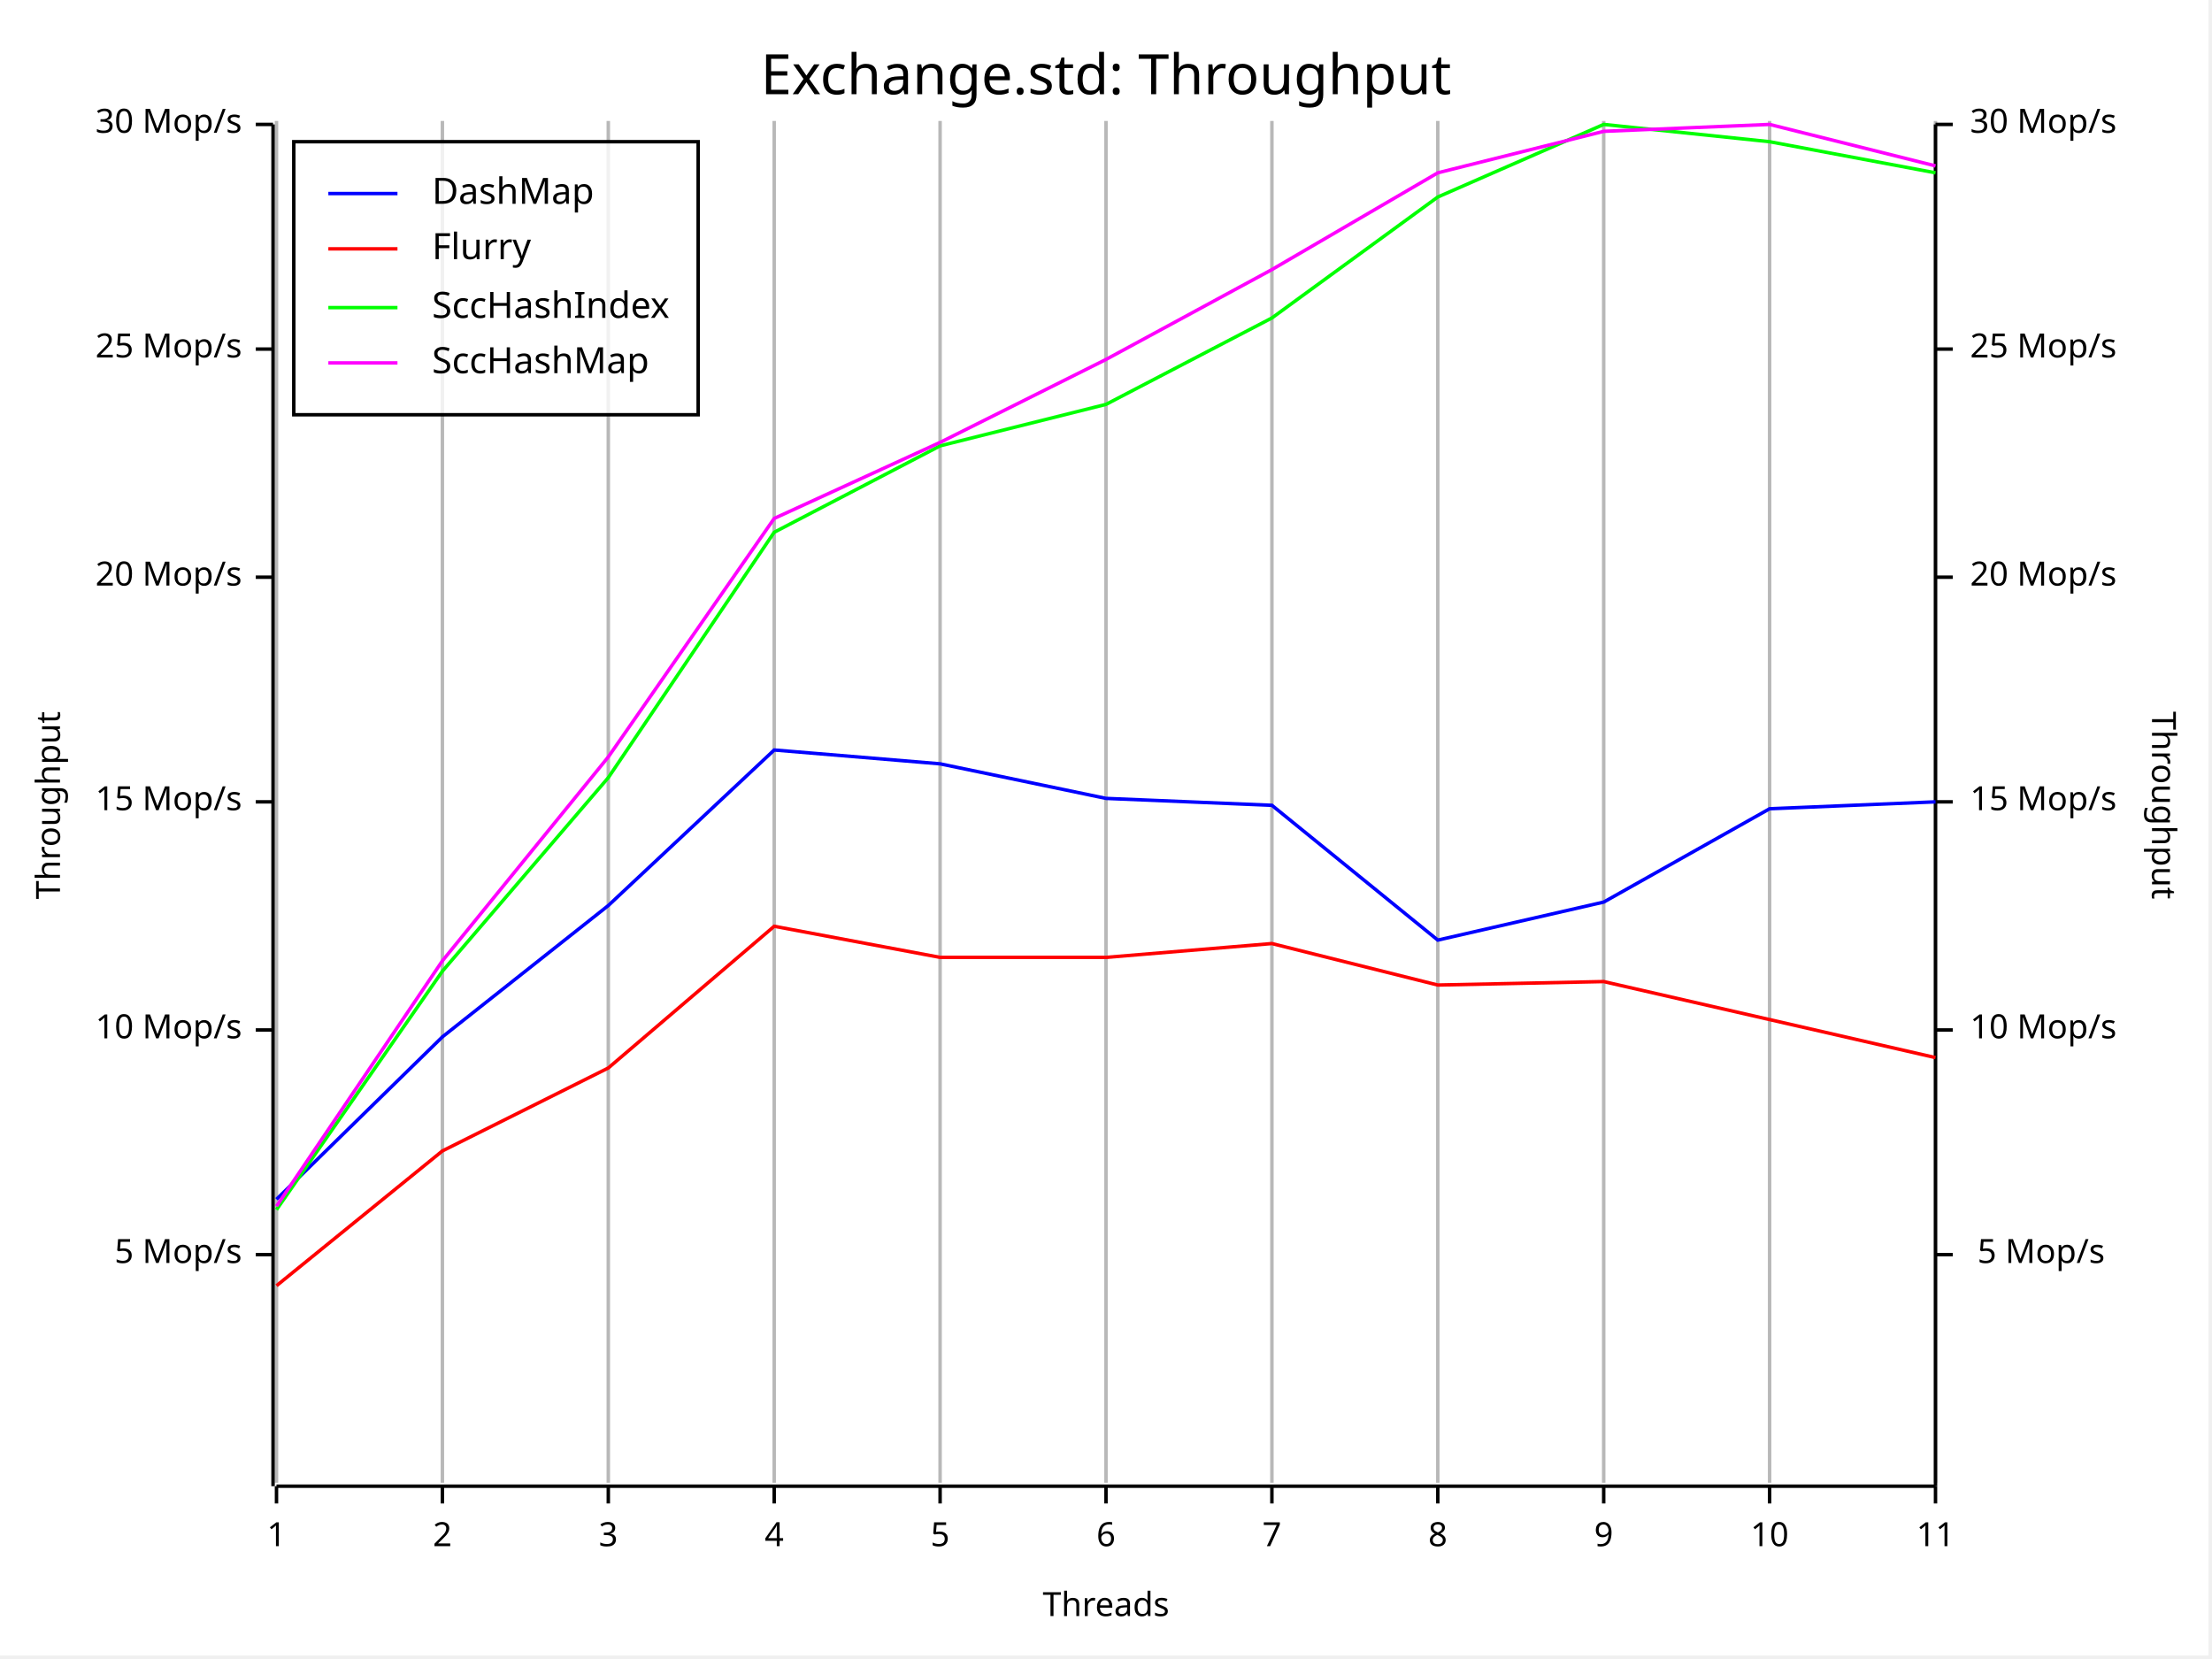
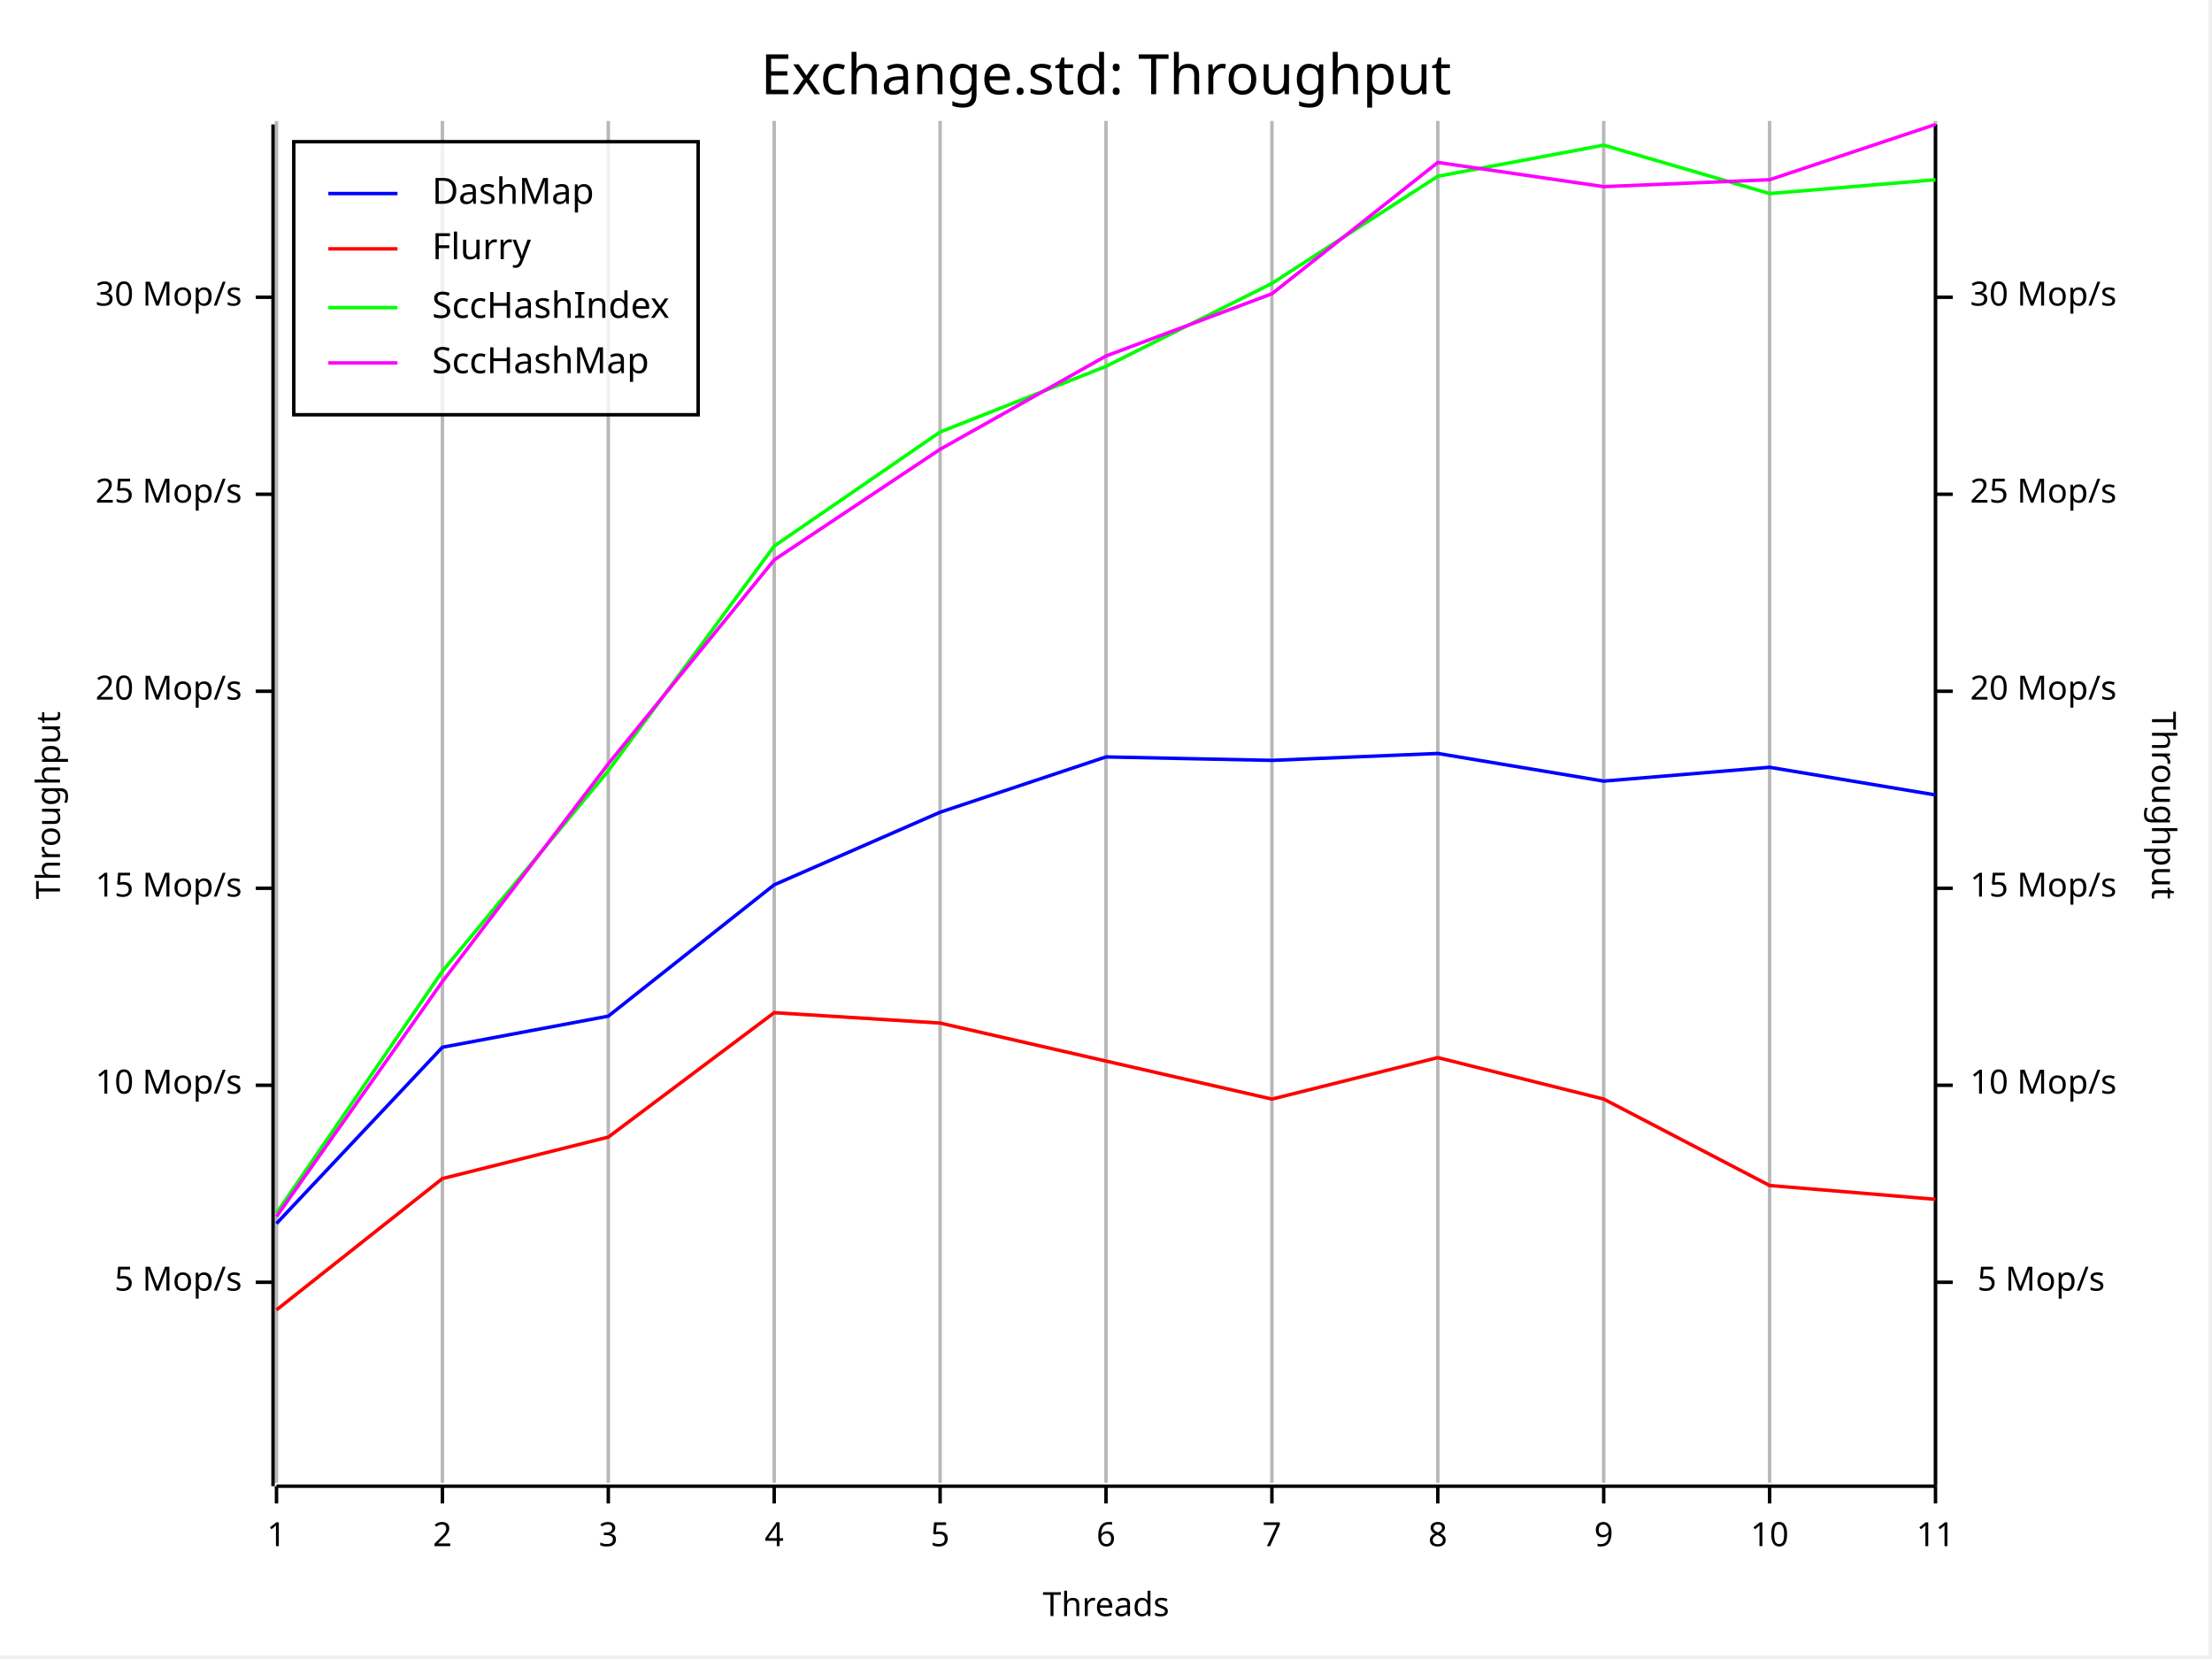
<svg xmlns="http://www.w3.org/2000/svg" width="640" height="480" viewBox="0 0 640 480">
  <rect x="0" y="0" width="639" height="479" opacity="1" fill="#FFFFFF" stroke="none" />
  <text x="320" y="15" dy="0.76em" text-anchor="middle" font-family="Fira Code" font-size="16.129" opacity="1" fill="#000000">
Exchange.std: Throughput
</text>
  <line opacity="0.1" stroke="#000000" stroke-width="1" x1="80" y1="429" x2="80" y2="35" />
  <line opacity="0.1" stroke="#000000" stroke-width="1" x1="128" y1="429" x2="128" y2="35" />
  <line opacity="0.1" stroke="#000000" stroke-width="1" x1="176" y1="429" x2="176" y2="35" />
  <line opacity="0.1" stroke="#000000" stroke-width="1" x1="224" y1="429" x2="224" y2="35" />
  <line opacity="0.1" stroke="#000000" stroke-width="1" x1="272" y1="429" x2="272" y2="35" />
  <line opacity="0.1" stroke="#000000" stroke-width="1" x1="320" y1="429" x2="320" y2="35" />
  <line opacity="0.1" stroke="#000000" stroke-width="1" x1="368" y1="429" x2="368" y2="35" />
  <line opacity="0.1" stroke="#000000" stroke-width="1" x1="416" y1="429" x2="416" y2="35" />
  <line opacity="0.1" stroke="#000000" stroke-width="1" x1="464" y1="429" x2="464" y2="35" />
  <line opacity="0.1" stroke="#000000" stroke-width="1" x1="512" y1="429" x2="512" y2="35" />
  <line opacity="0.1" stroke="#000000" stroke-width="1" x1="560" y1="429" x2="560" y2="35" />
  <text x="10" y="233" dy="0.76em" text-anchor="middle" font-family="sans-serif" font-size="9.677" opacity="1" fill="#000000" transform="rotate(270, 10, 233)">
Throughput
</text>
  <text x="320" y="470" dy="-0.5ex" text-anchor="middle" font-family="sans-serif" font-size="9.677" opacity="1" fill="#000000">
Threads
</text>
  <text x="630" y="233" dy="0.76em" text-anchor="middle" font-family="sans-serif" font-size="9.677" opacity="1" fill="#000000" transform="rotate(90, 630, 233)">
Throughput
</text>
  <line opacity="0.2" stroke="#000000" stroke-width="1" x1="80" y1="429" x2="80" y2="35" />
  <line opacity="0.2" stroke="#000000" stroke-width="1" x1="128" y1="429" x2="128" y2="35" />
  <line opacity="0.2" stroke="#000000" stroke-width="1" x1="176" y1="429" x2="176" y2="35" />
  <line opacity="0.2" stroke="#000000" stroke-width="1" x1="224" y1="429" x2="224" y2="35" />
  <line opacity="0.2" stroke="#000000" stroke-width="1" x1="272" y1="429" x2="272" y2="35" />
  <line opacity="0.2" stroke="#000000" stroke-width="1" x1="320" y1="429" x2="320" y2="35" />
  <line opacity="0.2" stroke="#000000" stroke-width="1" x1="368" y1="429" x2="368" y2="35" />
  <line opacity="0.2" stroke="#000000" stroke-width="1" x1="416" y1="429" x2="416" y2="35" />
  <line opacity="0.2" stroke="#000000" stroke-width="1" x1="464" y1="429" x2="464" y2="35" />
  <line opacity="0.2" stroke="#000000" stroke-width="1" x1="512" y1="429" x2="512" y2="35" />
  <line opacity="0.2" stroke="#000000" stroke-width="1" x1="560" y1="429" x2="560" y2="35" />
  <polyline fill="none" opacity="1" stroke="#000000" stroke-width="1" points="79,36 79,430 " />
-   <text x="70" y="363" dy="0.5ex" text-anchor="end" font-family="sans-serif" font-size="9.677" opacity="1" fill="#000000">
+   <text x="70" y="371" dy="0.5ex" text-anchor="end" font-family="sans-serif" font-size="9.677" opacity="1" fill="#000000">
5 Mop/s
</text>
-   <polyline fill="none" opacity="1" stroke="#000000" stroke-width="1" points="74,363 79,363 " />
-   <text x="70" y="298" dy="0.5ex" text-anchor="end" font-family="sans-serif" font-size="9.677" opacity="1" fill="#000000">
+   <polyline fill="none" opacity="1" stroke="#000000" stroke-width="1" points="74,371 79,371 " />
+   <text x="70" y="314" dy="0.5ex" text-anchor="end" font-family="sans-serif" font-size="9.677" opacity="1" fill="#000000">
10 Mop/s
</text>
-   <polyline fill="none" opacity="1" stroke="#000000" stroke-width="1" points="74,298 79,298 " />
-   <text x="70" y="232" dy="0.5ex" text-anchor="end" font-family="sans-serif" font-size="9.677" opacity="1" fill="#000000">
+   <polyline fill="none" opacity="1" stroke="#000000" stroke-width="1" points="74,314 79,314 " />
+   <text x="70" y="257" dy="0.5ex" text-anchor="end" font-family="sans-serif" font-size="9.677" opacity="1" fill="#000000">
15 Mop/s
</text>
-   <polyline fill="none" opacity="1" stroke="#000000" stroke-width="1" points="74,232 79,232 " />
-   <text x="70" y="167" dy="0.5ex" text-anchor="end" font-family="sans-serif" font-size="9.677" opacity="1" fill="#000000">
+   <polyline fill="none" opacity="1" stroke="#000000" stroke-width="1" points="74,257 79,257 " />
+   <text x="70" y="200" dy="0.5ex" text-anchor="end" font-family="sans-serif" font-size="9.677" opacity="1" fill="#000000">
20 Mop/s
</text>
-   <polyline fill="none" opacity="1" stroke="#000000" stroke-width="1" points="74,167 79,167 " />
-   <text x="70" y="101" dy="0.5ex" text-anchor="end" font-family="sans-serif" font-size="9.677" opacity="1" fill="#000000">
+   <polyline fill="none" opacity="1" stroke="#000000" stroke-width="1" points="74,200 79,200 " />
+   <text x="70" y="143" dy="0.5ex" text-anchor="end" font-family="sans-serif" font-size="9.677" opacity="1" fill="#000000">
25 Mop/s
</text>
-   <polyline fill="none" opacity="1" stroke="#000000" stroke-width="1" points="74,101 79,101 " />
-   <text x="70" y="36" dy="0.5ex" text-anchor="end" font-family="sans-serif" font-size="9.677" opacity="1" fill="#000000">
+   <polyline fill="none" opacity="1" stroke="#000000" stroke-width="1" points="74,143 79,143 " />
+   <text x="70" y="86" dy="0.5ex" text-anchor="end" font-family="sans-serif" font-size="9.677" opacity="1" fill="#000000">
30 Mop/s
</text>
-   <polyline fill="none" opacity="1" stroke="#000000" stroke-width="1" points="74,36 79,36 " />
+   <polyline fill="none" opacity="1" stroke="#000000" stroke-width="1" points="74,86 79,86 " />
  <polyline fill="none" opacity="1" stroke="#000000" stroke-width="1" points="80,430 560,430 " />
  <text x="80" y="440" dy="0.76em" text-anchor="middle" font-family="sans-serif" font-size="9.677" opacity="1" fill="#000000">
1
</text>
  <polyline fill="none" opacity="1" stroke="#000000" stroke-width="1" points="80,430 80,435 " />
  <text x="128" y="440" dy="0.76em" text-anchor="middle" font-family="sans-serif" font-size="9.677" opacity="1" fill="#000000">
2
</text>
  <polyline fill="none" opacity="1" stroke="#000000" stroke-width="1" points="128,430 128,435 " />
  <text x="176" y="440" dy="0.76em" text-anchor="middle" font-family="sans-serif" font-size="9.677" opacity="1" fill="#000000">
3
</text>
  <polyline fill="none" opacity="1" stroke="#000000" stroke-width="1" points="176,430 176,435 " />
  <text x="224" y="440" dy="0.76em" text-anchor="middle" font-family="sans-serif" font-size="9.677" opacity="1" fill="#000000">
4
</text>
  <polyline fill="none" opacity="1" stroke="#000000" stroke-width="1" points="224,430 224,435 " />
  <text x="272" y="440" dy="0.76em" text-anchor="middle" font-family="sans-serif" font-size="9.677" opacity="1" fill="#000000">
5
</text>
  <polyline fill="none" opacity="1" stroke="#000000" stroke-width="1" points="272,430 272,435 " />
  <text x="320" y="440" dy="0.76em" text-anchor="middle" font-family="sans-serif" font-size="9.677" opacity="1" fill="#000000">
6
</text>
  <polyline fill="none" opacity="1" stroke="#000000" stroke-width="1" points="320,430 320,435 " />
  <text x="368" y="440" dy="0.76em" text-anchor="middle" font-family="sans-serif" font-size="9.677" opacity="1" fill="#000000">
7
</text>
  <polyline fill="none" opacity="1" stroke="#000000" stroke-width="1" points="368,430 368,435 " />
  <text x="416" y="440" dy="0.76em" text-anchor="middle" font-family="sans-serif" font-size="9.677" opacity="1" fill="#000000">
8
</text>
  <polyline fill="none" opacity="1" stroke="#000000" stroke-width="1" points="416,430 416,435 " />
  <text x="464" y="440" dy="0.76em" text-anchor="middle" font-family="sans-serif" font-size="9.677" opacity="1" fill="#000000">
9
</text>
  <polyline fill="none" opacity="1" stroke="#000000" stroke-width="1" points="464,430 464,435 " />
  <text x="512" y="440" dy="0.76em" text-anchor="middle" font-family="sans-serif" font-size="9.677" opacity="1" fill="#000000">
10
</text>
  <polyline fill="none" opacity="1" stroke="#000000" stroke-width="1" points="512,430 512,435 " />
  <text x="560" y="440" dy="0.76em" text-anchor="middle" font-family="sans-serif" font-size="9.677" opacity="1" fill="#000000">
11
</text>
  <polyline fill="none" opacity="1" stroke="#000000" stroke-width="1" points="560,430 560,435 " />
  <polyline fill="none" opacity="1" stroke="#000000" stroke-width="1" points="560,36 560,430 " />
-   <text x="609" y="363" dy="0.5ex" text-anchor="end" font-family="sans-serif" font-size="9.677" opacity="1" fill="#000000">
+   <text x="609" y="371" dy="0.5ex" text-anchor="end" font-family="sans-serif" font-size="9.677" opacity="1" fill="#000000">
5 Mop/s
</text>
-   <polyline fill="none" opacity="1" stroke="#000000" stroke-width="1" points="560,363 565,363 " />
-   <text x="570" y="298" dy="0.5ex" text-anchor="start" font-family="sans-serif" font-size="9.677" opacity="1" fill="#000000">
+   <polyline fill="none" opacity="1" stroke="#000000" stroke-width="1" points="560,371 565,371 " />
+   <text x="570" y="314" dy="0.5ex" text-anchor="start" font-family="sans-serif" font-size="9.677" opacity="1" fill="#000000">
10 Mop/s
</text>
-   <polyline fill="none" opacity="1" stroke="#000000" stroke-width="1" points="560,298 565,298 " />
-   <text x="570" y="232" dy="0.5ex" text-anchor="start" font-family="sans-serif" font-size="9.677" opacity="1" fill="#000000">
+   <polyline fill="none" opacity="1" stroke="#000000" stroke-width="1" points="560,314 565,314 " />
+   <text x="570" y="257" dy="0.5ex" text-anchor="start" font-family="sans-serif" font-size="9.677" opacity="1" fill="#000000">
15 Mop/s
</text>
-   <polyline fill="none" opacity="1" stroke="#000000" stroke-width="1" points="560,232 565,232 " />
-   <text x="570" y="167" dy="0.5ex" text-anchor="start" font-family="sans-serif" font-size="9.677" opacity="1" fill="#000000">
+   <polyline fill="none" opacity="1" stroke="#000000" stroke-width="1" points="560,257 565,257 " />
+   <text x="570" y="200" dy="0.5ex" text-anchor="start" font-family="sans-serif" font-size="9.677" opacity="1" fill="#000000">
20 Mop/s
</text>
-   <polyline fill="none" opacity="1" stroke="#000000" stroke-width="1" points="560,167 565,167 " />
-   <text x="570" y="101" dy="0.5ex" text-anchor="start" font-family="sans-serif" font-size="9.677" opacity="1" fill="#000000">
+   <polyline fill="none" opacity="1" stroke="#000000" stroke-width="1" points="560,200 565,200 " />
+   <text x="570" y="143" dy="0.5ex" text-anchor="start" font-family="sans-serif" font-size="9.677" opacity="1" fill="#000000">
25 Mop/s
</text>
-   <polyline fill="none" opacity="1" stroke="#000000" stroke-width="1" points="560,101 565,101 " />
-   <text x="570" y="36" dy="0.5ex" text-anchor="start" font-family="sans-serif" font-size="9.677" opacity="1" fill="#000000">
+   <polyline fill="none" opacity="1" stroke="#000000" stroke-width="1" points="560,143 565,143 " />
+   <text x="570" y="86" dy="0.5ex" text-anchor="start" font-family="sans-serif" font-size="9.677" opacity="1" fill="#000000">
30 Mop/s
</text>
-   <polyline fill="none" opacity="1" stroke="#000000" stroke-width="1" points="560,36 565,36 " />
-   <polyline fill="none" opacity="1" stroke="#0000FF" stroke-width="1" points="80,347 128,300 176,262 224,217 272,221 320,231 368,233 416,272 464,261 512,234 560,232 " />
-   <polyline fill="none" opacity="1" stroke="#FF0000" stroke-width="1" points="80,372 128,333 176,309 224,268 272,277 320,277 368,273 416,285 464,284 512,295 560,306 " />
-   <polyline fill="none" opacity="1" stroke="#00FF00" stroke-width="1" points="80,350 128,281 176,225 224,154 272,129 320,117 368,92 416,57 464,36 512,41 560,50 " />
-   <polyline fill="none" opacity="1" stroke="#FF00FF" stroke-width="1" points="80,349 128,278 176,219 224,150 272,128 320,104 368,78 416,50 464,38 512,36 560,48 " />
+   <polyline fill="none" opacity="1" stroke="#000000" stroke-width="1" points="560,86 565,86 " />
+   <polyline fill="none" opacity="1" stroke="#0000FF" stroke-width="1" points="80,354 128,303 176,294 224,256 272,235 320,219 368,220 416,218 464,226 512,222 560,230 " />
+   <polyline fill="none" opacity="1" stroke="#FF0000" stroke-width="1" points="80,379 128,341 176,329 224,293 272,296 320,307 368,318 416,306 464,318 512,343 560,347 " />
+   <polyline fill="none" opacity="1" stroke="#00FF00" stroke-width="1" points="80,351 128,281 176,223 224,158 272,125 320,106 368,82 416,51 464,42 512,56 560,52 " />
+   <polyline fill="none" opacity="1" stroke="#FF00FF" stroke-width="1" points="80,352 128,284 176,221 224,162 272,130 320,103 368,85 416,47 464,54 512,52 560,36 " />
  <rect x="85" y="41" width="117" height="79" opacity="0.8" fill="#FFFFFF" stroke="none" />
  <rect x="85" y="41" width="117" height="79" opacity="1" fill="none" stroke="#000000" />
  <text x="125" y="51" dy="0.76em" text-anchor="start" font-family="Fira Code" font-size="10.484" opacity="1" fill="#000000">
DashMap
</text>
  <text x="125" y="67" dy="0.76em" text-anchor="start" font-family="Fira Code" font-size="10.484" opacity="1" fill="#000000">
Flurry
</text>
  <text x="125" y="84" dy="0.76em" text-anchor="start" font-family="Fira Code" font-size="10.484" opacity="1" fill="#000000">
SccHashIndex
</text>
  <text x="125" y="100" dy="0.76em" text-anchor="start" font-family="Fira Code" font-size="10.484" opacity="1" fill="#000000">
SccHashMap
</text>
  <polyline fill="none" opacity="1" stroke="#0000FF" stroke-width="1" points="95,56 115,56 " />
  <polyline fill="none" opacity="1" stroke="#FF0000" stroke-width="1" points="95,72 115,72 " />
  <polyline fill="none" opacity="1" stroke="#00FF00" stroke-width="1" points="95,89 115,89 " />
  <polyline fill="none" opacity="1" stroke="#FF00FF" stroke-width="1" points="95,105 115,105 " />
</svg>
